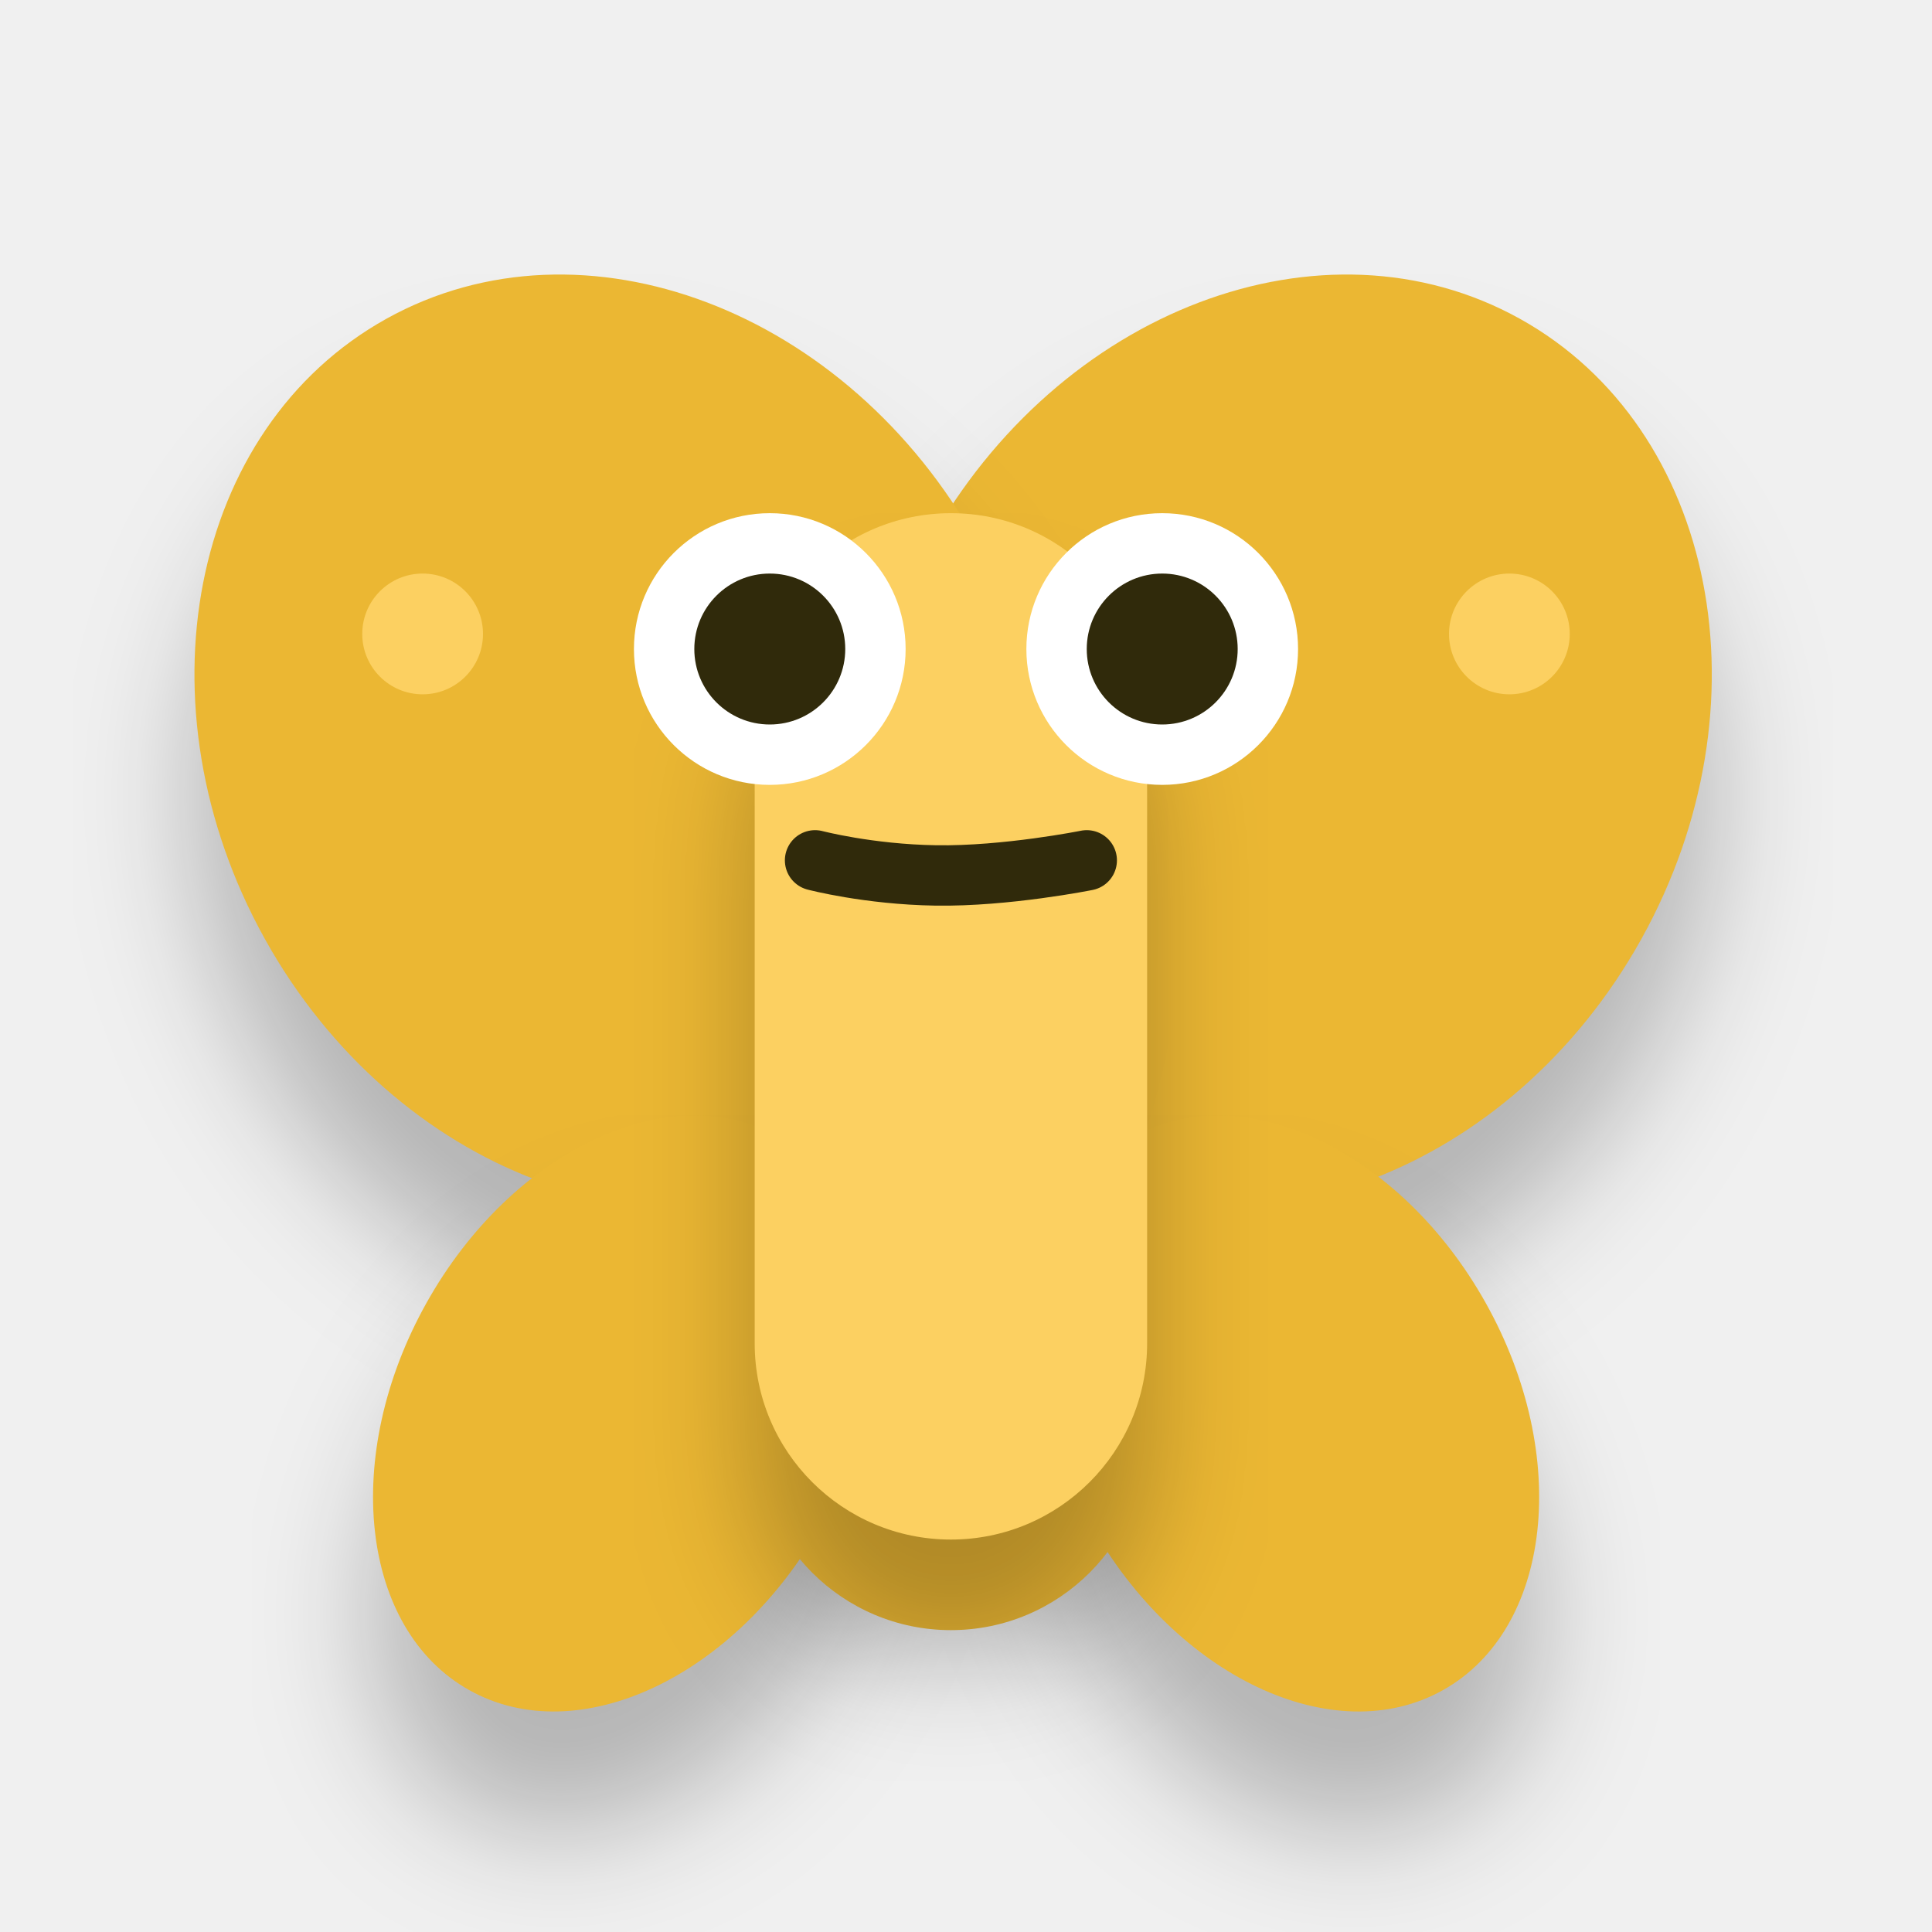
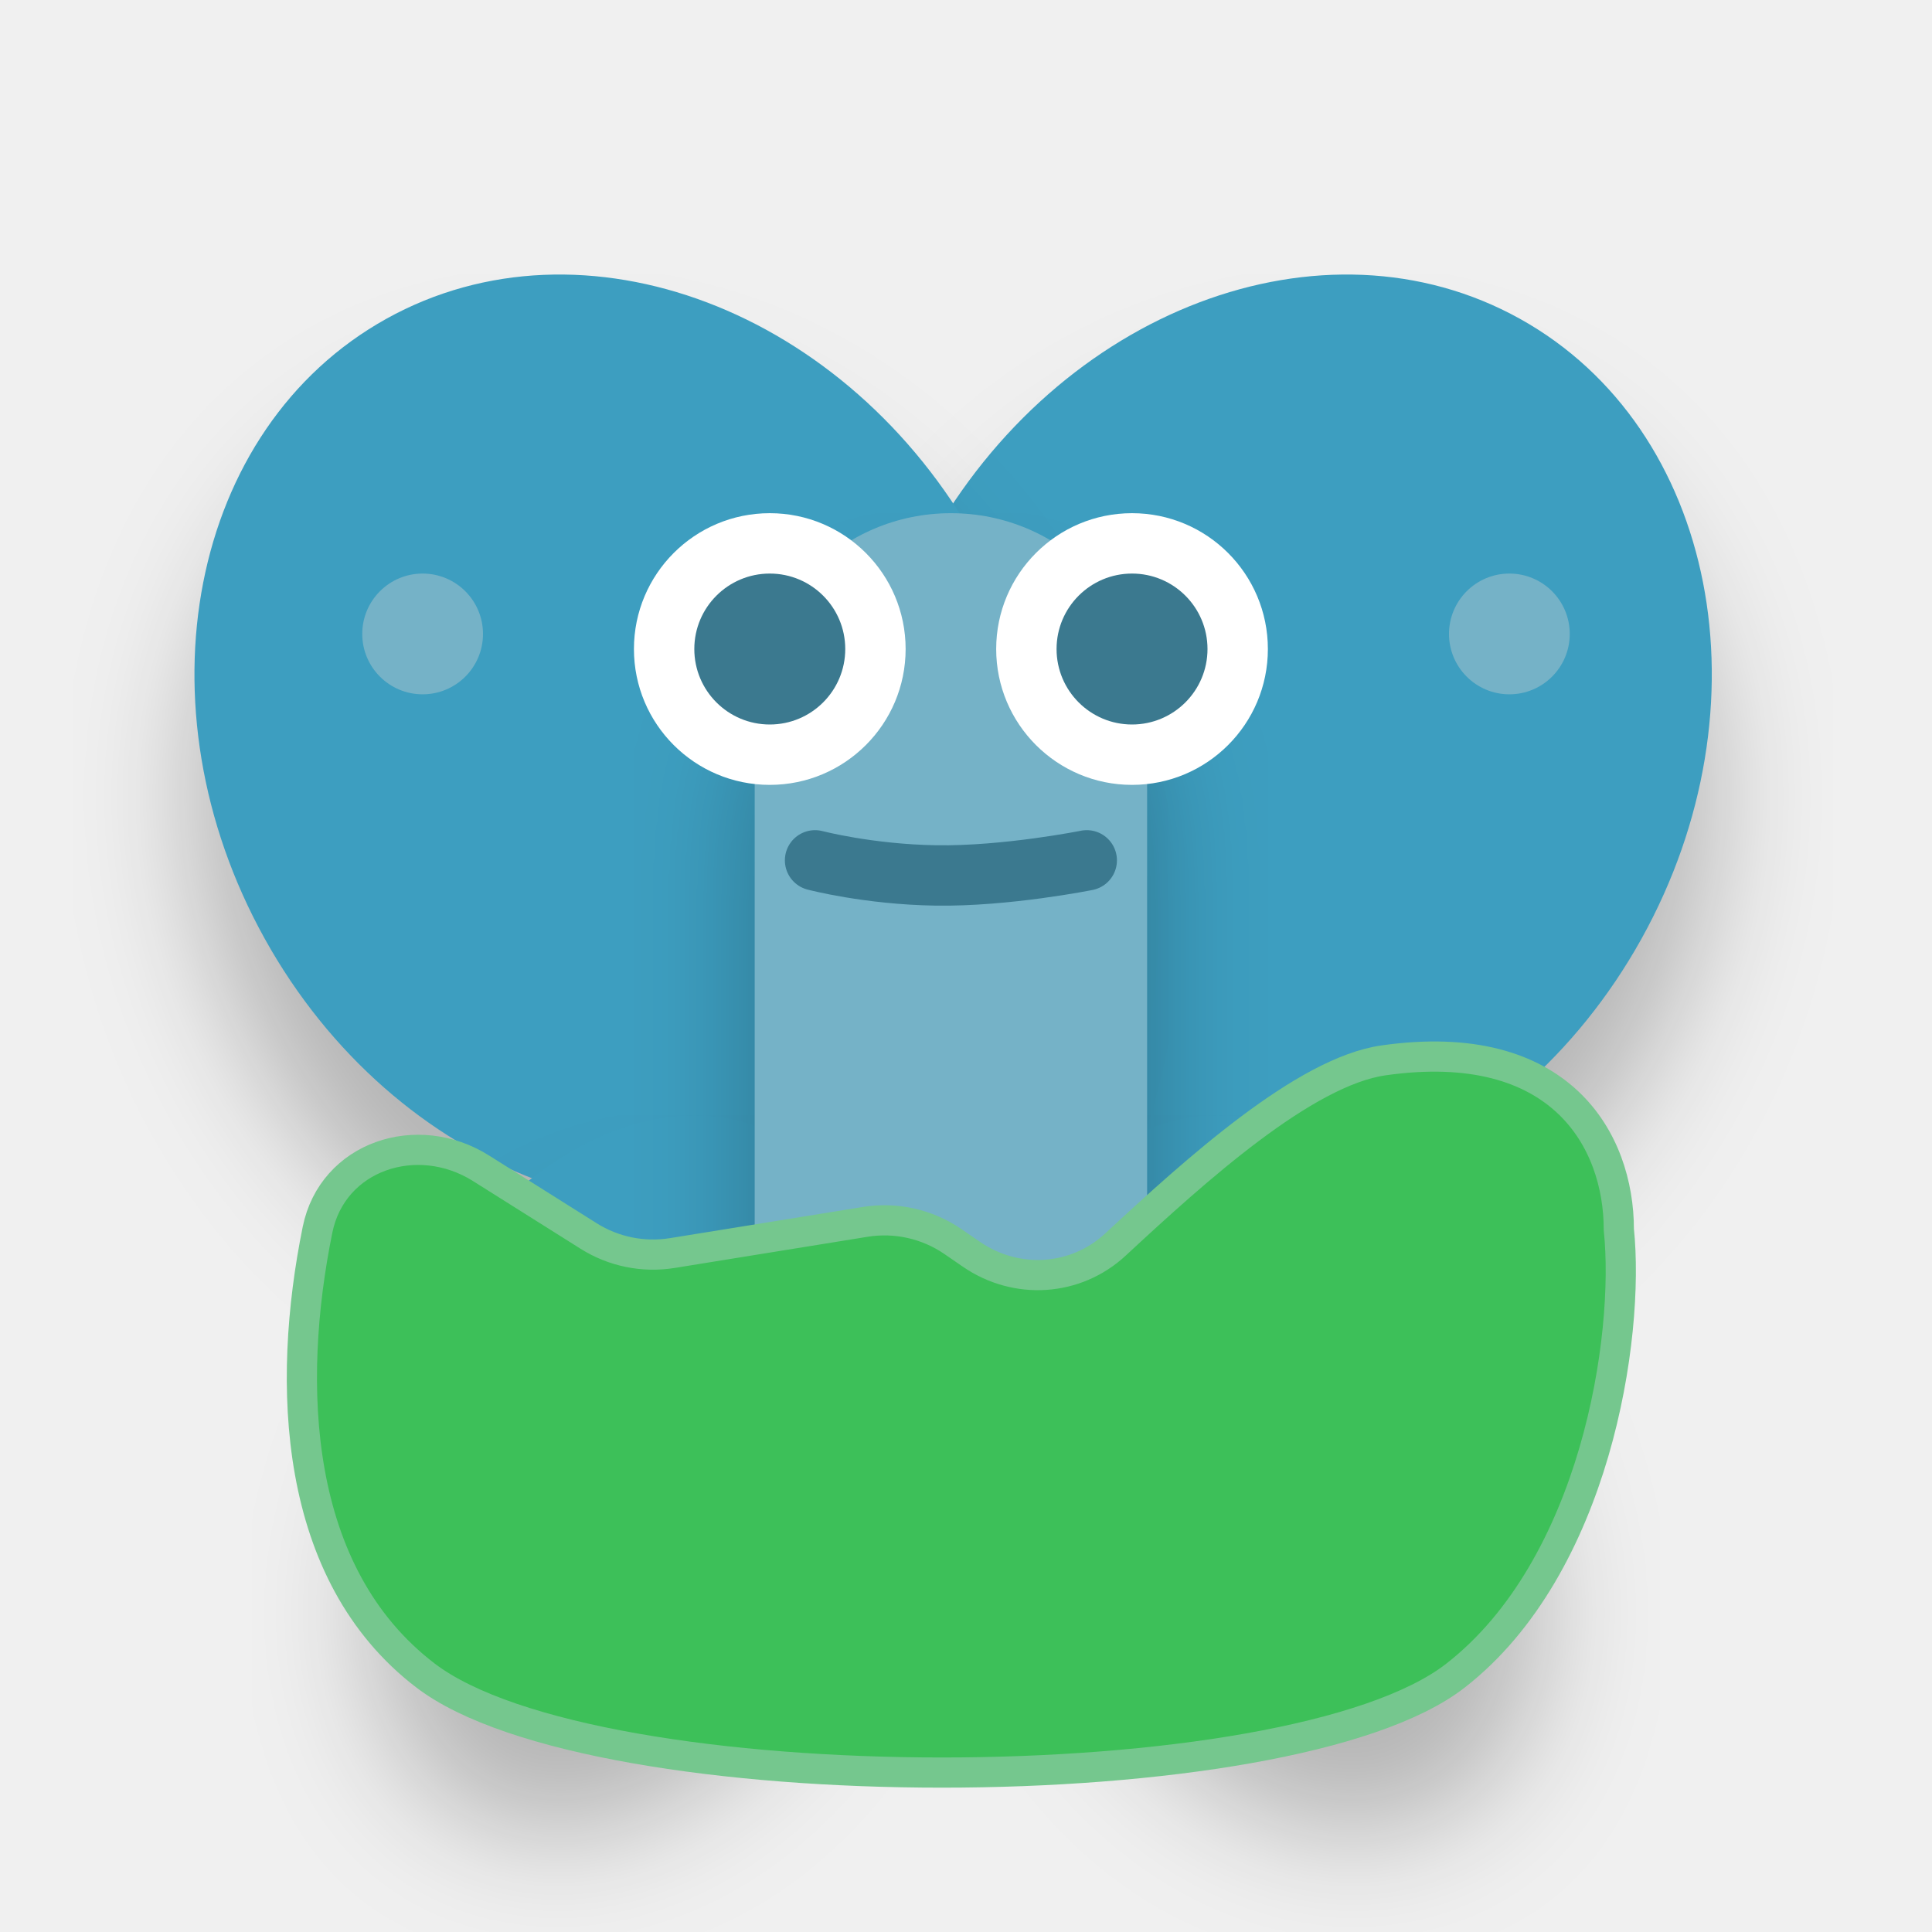
<svg xmlns="http://www.w3.org/2000/svg" width="64" height="64" viewBox="0 0 64 64" fill="none">
-   <g clip-path="url(#clip0_1313_30)">
-     <g filter="url(#filter0_d_1313_30)">
-       <ellipse cx="42.574" cy="24.544" rx="13.5" ry="16" transform="rotate(29.0721 42.5737 24.5439)" fill="#EBB733" />
+   <g clip-path="url(#clip0_1930_20)">
+     <g filter="url(#filter0_d_1930_20)">
+       <ellipse cx="42.574" cy="24.544" rx="13.5" ry="16" transform="rotate(29.0721 42.5737 24.5439)" fill="#3D9EC0" />
    </g>
-     <g filter="url(#filter1_d_1313_30)">
-       <ellipse cx="20.573" cy="24.544" rx="13.5" ry="16" transform="rotate(-29.07 20.5734 24.5438)" fill="#EBB733" />
+     <g filter="url(#filter1_d_1930_20)">
+       <ellipse cx="20.573" cy="24.544" rx="13.5" ry="16" transform="rotate(-29.07 20.5734 24.5438)" fill="#3D9EC0" />
    </g>
-     <g filter="url(#filter2_d_1313_30)">
-       <ellipse cx="20.672" cy="46.825" rx="7.5" ry="10.5" transform="rotate(29.23 20.6723 46.8254)" fill="#EBB733" />
+     <g filter="url(#filter2_d_1930_20)">
+       <ellipse cx="20.672" cy="46.825" rx="7.5" ry="10.5" transform="rotate(29.23 20.6723 46.8254)" fill="#3D9EC0" />
    </g>
-     <g filter="url(#filter3_d_1313_30)">
-       <ellipse cx="42.672" cy="46.825" rx="7.5" ry="10.5" transform="rotate(-29.2308 42.6724 46.8254)" fill="#EBB733" />
+     <g filter="url(#filter3_d_1930_20)">
+       <ellipse cx="42.672" cy="46.825" rx="7.5" ry="10.5" transform="rotate(-29.2308 42.6724 46.8254)" fill="#3D9EC0" />
    </g>
-     <rect x="25" y="24" width="13" height="30" rx="6.5" fill="#EBB733" />
-     <g filter="url(#filter4_d_1313_30)">
-       <rect x="25" y="17" width="13" height="34" rx="6.5" fill="#FCD061" />
+     <rect x="25" y="24" width="13" height="30" rx="6.5" fill="#3D9EC0" />
+     <g filter="url(#filter4_d_1930_20)">
+       <rect x="25" y="17" width="13" height="30" rx="6.5" fill="#75B2C7" />
    </g>
-     <path d="M27 28.5C27 28.5 28.764 28.965 31 29C33.334 29.037 36 28.5 36 28.5" stroke="#302A0B" stroke-width="2" stroke-linecap="round" stroke-linejoin="round" />
-     <ellipse cx="27" cy="23" rx="2" ry="1" fill="#FCD061" />
-     <ellipse cx="36" cy="23" rx="2" ry="1" fill="#FCD061" />
+     <path d="M27 28.5C27 28.5 28.764 28.965 31 29C33.334 29.037 36 28.5 36 28.5" stroke="#3B798F" stroke-width="2" stroke-linecap="round" stroke-linejoin="round" />
    <circle cx="25.5" cy="21.5" r="4.5" fill="white" />
-     <circle cx="25.5" cy="21.5" r="2.5" fill="#302A0B" />
-     <circle cx="38.5" cy="21.5" r="4.5" fill="white" />
-     <circle cx="38.5" cy="21.5" r="2.5" fill="#302A0B" />
-     <circle cx="50" cy="21" r="2" fill="#FCD061" />
-     <circle cx="14" cy="21" r="2" fill="#FCD061" />
+     <circle cx="25.5" cy="21.5" r="2.5" fill="#3B798F" />
+     <circle cx="37.5" cy="21.5" r="4.5" fill="white" />
+     <circle cx="37.5" cy="21.5" r="2.5" fill="#3B798F" />
+     <circle cx="50" cy="21" r="2" fill="#75B2C7" />
+     <circle cx="14" cy="21" r="2" fill="#75B2C7" />
+     <path d="M14.1 55.507C9.682 52.137 9.483 45.835 10.518 40.739C11.014 38.292 13.819 37.37 15.932 38.699L19.502 40.946C20.326 41.464 21.31 41.664 22.27 41.509L28.663 40.476C29.678 40.312 30.717 40.546 31.565 41.127L32.183 41.552C33.668 42.571 35.633 42.451 36.953 41.225C39.609 38.761 43.216 35.498 45.832 35.126C51.715 34.289 53.626 37.789 53.626 40.73C53.997 44.297 52.852 51.896 48.215 55.507C42.715 59.789 19.715 59.789 14.1 55.507Z" fill="#3DC059" stroke="#75C78E" />
  </g>
  <defs>
-     <filter id="filter0_d_1313_30" x="24.442" y="9.094" width="36.264" height="38.9" filterUnits="userSpaceOnUse" color-interpolation-filters="sRGB">
+     <filter id="filter0_d_1930_20" x="24.442" y="9.094" width="36.264" height="38.9" filterUnits="userSpaceOnUse" color-interpolation-filters="sRGB">
      <feFlood flood-opacity="0" result="BackgroundImageFix" />
      <feColorMatrix in="SourceAlpha" type="matrix" values="0 0 0 0 0 0 0 0 0 0 0 0 0 0 0 0 0 0 127 0" result="hardAlpha" />
      <feOffset dy="4" />
      <feGaussianBlur stdDeviation="2" />
      <feColorMatrix type="matrix" values="0 0 0 0 0 0 0 0 0 0 0 0 0 0 0 0 0 0 0.25 0" />
-       <feBlend mode="normal" in2="BackgroundImageFix" result="effect1_dropShadow_1313_30" />
-       <feBlend mode="normal" in="SourceGraphic" in2="effect1_dropShadow_1313_30" result="shape" />
+       <feBlend mode="normal" in2="BackgroundImageFix" result="effect1_dropShadow_1930_20" />
+       <feBlend mode="normal" in="SourceGraphic" in2="effect1_dropShadow_1930_20" result="shape" />
    </filter>
-     <filter id="filter1_d_1313_30" x="2.442" y="9.094" width="36.263" height="38.9" filterUnits="userSpaceOnUse" color-interpolation-filters="sRGB">
+     <filter id="filter1_d_1930_20" x="2.442" y="9.094" width="36.263" height="38.9" filterUnits="userSpaceOnUse" color-interpolation-filters="sRGB">
      <feFlood flood-opacity="0" result="BackgroundImageFix" />
      <feColorMatrix in="SourceAlpha" type="matrix" values="0 0 0 0 0 0 0 0 0 0 0 0 0 0 0 0 0 0 127 0" result="hardAlpha" />
      <feOffset dy="4" />
      <feGaussianBlur stdDeviation="2" />
      <feColorMatrix type="matrix" values="0 0 0 0 0 0 0 0 0 0 0 0 0 0 0 0 0 0 0.25 0" />
-       <feBlend mode="normal" in2="BackgroundImageFix" result="effect1_dropShadow_1313_30" />
-       <feBlend mode="normal" in="SourceGraphic" in2="effect1_dropShadow_1313_30" result="shape" />
+       <feBlend mode="normal" in2="BackgroundImageFix" result="effect1_dropShadow_1930_20" />
+       <feBlend mode="normal" in="SourceGraphic" in2="effect1_dropShadow_1930_20" result="shape" />
    </filter>
-     <filter id="filter2_d_1313_30" x="8.358" y="36.955" width="24.629" height="27.741" filterUnits="userSpaceOnUse" color-interpolation-filters="sRGB">
+     <filter id="filter2_d_1930_20" x="8.358" y="36.955" width="24.629" height="27.741" filterUnits="userSpaceOnUse" color-interpolation-filters="sRGB">
      <feFlood flood-opacity="0" result="BackgroundImageFix" />
      <feColorMatrix in="SourceAlpha" type="matrix" values="0 0 0 0 0 0 0 0 0 0 0 0 0 0 0 0 0 0 127 0" result="hardAlpha" />
      <feOffset dy="4" />
      <feGaussianBlur stdDeviation="2" />
      <feColorMatrix type="matrix" values="0 0 0 0 0 0 0 0 0 0 0 0 0 0 0 0 0 0 0.25 0" />
-       <feBlend mode="normal" in2="BackgroundImageFix" result="effect1_dropShadow_1313_30" />
-       <feBlend mode="normal" in="SourceGraphic" in2="effect1_dropShadow_1313_30" result="shape" />
+       <feBlend mode="normal" in2="BackgroundImageFix" result="effect1_dropShadow_1930_20" />
+       <feBlend mode="normal" in="SourceGraphic" in2="effect1_dropShadow_1930_20" result="shape" />
    </filter>
-     <filter id="filter3_d_1313_30" x="30.358" y="36.955" width="24.629" height="27.741" filterUnits="userSpaceOnUse" color-interpolation-filters="sRGB">
+     <filter id="filter3_d_1930_20" x="30.358" y="36.955" width="24.629" height="27.741" filterUnits="userSpaceOnUse" color-interpolation-filters="sRGB">
      <feFlood flood-opacity="0" result="BackgroundImageFix" />
      <feColorMatrix in="SourceAlpha" type="matrix" values="0 0 0 0 0 0 0 0 0 0 0 0 0 0 0 0 0 0 127 0" result="hardAlpha" />
      <feOffset dy="4" />
      <feGaussianBlur stdDeviation="2" />
      <feColorMatrix type="matrix" values="0 0 0 0 0 0 0 0 0 0 0 0 0 0 0 0 0 0 0.25 0" />
-       <feBlend mode="normal" in2="BackgroundImageFix" result="effect1_dropShadow_1313_30" />
-       <feBlend mode="normal" in="SourceGraphic" in2="effect1_dropShadow_1313_30" result="shape" />
+       <feBlend mode="normal" in2="BackgroundImageFix" result="effect1_dropShadow_1930_20" />
+       <feBlend mode="normal" in="SourceGraphic" in2="effect1_dropShadow_1930_20" result="shape" />
    </filter>
-     <filter id="filter4_d_1313_30" x="21" y="17" width="21" height="42" filterUnits="userSpaceOnUse" color-interpolation-filters="sRGB">
+     <filter id="filter4_d_1930_20" x="21" y="17" width="21" height="38" filterUnits="userSpaceOnUse" color-interpolation-filters="sRGB">
      <feFlood flood-opacity="0" result="BackgroundImageFix" />
      <feColorMatrix in="SourceAlpha" type="matrix" values="0 0 0 0 0 0 0 0 0 0 0 0 0 0 0 0 0 0 127 0" result="hardAlpha" />
      <feOffset dy="4" />
      <feGaussianBlur stdDeviation="2" />
      <feColorMatrix type="matrix" values="0 0 0 0 0 0 0 0 0 0 0 0 0 0 0 0 0 0 0.25 0" />
-       <feBlend mode="normal" in2="BackgroundImageFix" result="effect1_dropShadow_1313_30" />
-       <feBlend mode="normal" in="SourceGraphic" in2="effect1_dropShadow_1313_30" result="shape" />
+       <feBlend mode="normal" in2="BackgroundImageFix" result="effect1_dropShadow_1930_20" />
+       <feBlend mode="normal" in="SourceGraphic" in2="effect1_dropShadow_1930_20" result="shape" />
    </filter>
-     <clipPath id="clip0_1313_30">
+     <clipPath id="clip0_1930_20">
      <rect width="64" height="64" fill="white" />
    </clipPath>
  </defs>
</svg>
